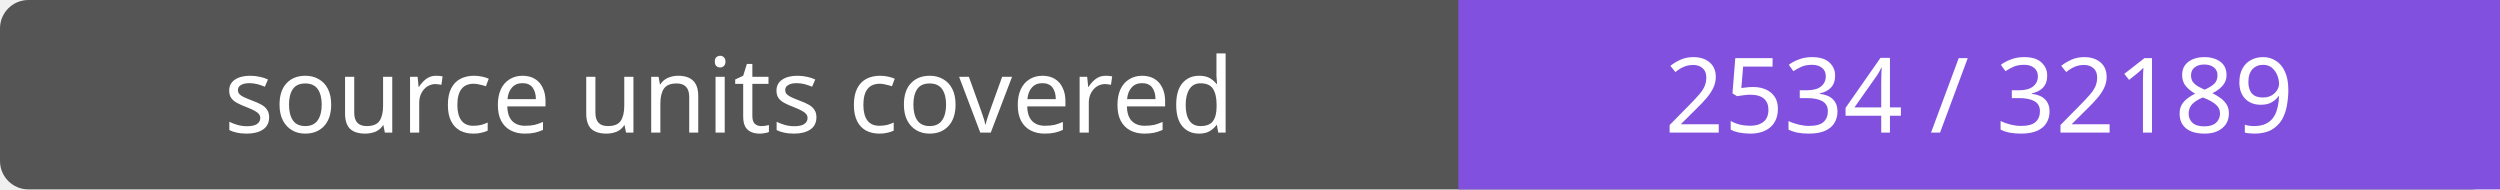
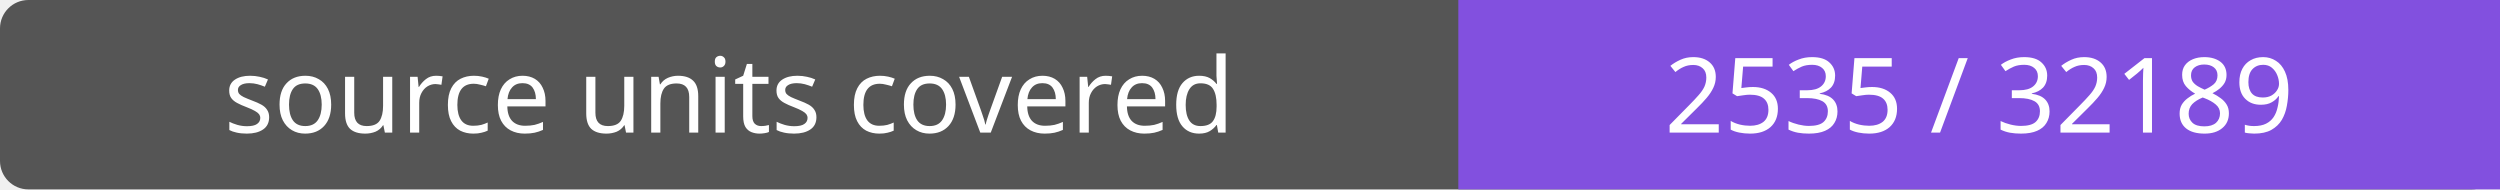
- <svg xmlns="http://www.w3.org/2000/svg" width="264" height="20" role="img" aria-label="source units covered: 2534 / 32189">
+ <svg xmlns="http://www.w3.org/2000/svg" width="264" height="20" role="img" aria-label="source units covered: 2535 / 32189">
  <rect width="264" height="20" rx="3" fill="#555" />
  <path fill="#8250df" d="M154 0h110v20H154z" />
  <g fill="#fff" text-anchor="middle" font-family="Verdana,sans-serif" font-size="11">
    <text x="77.0" y="14">source units covered</text>
-     <text x="209.0" y="14">2534 / 32189</text>
+     <text x="209.0" y="14">2535 / 32189</text>
  </g>
</svg>
